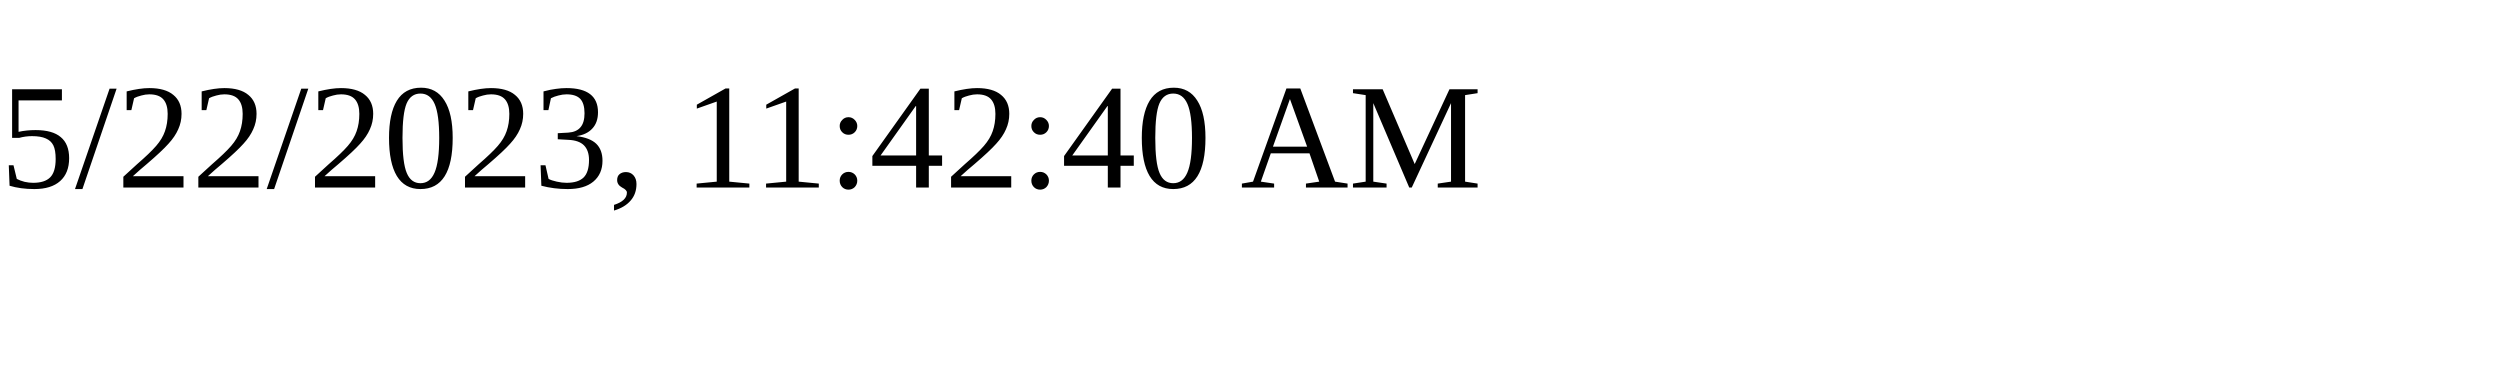
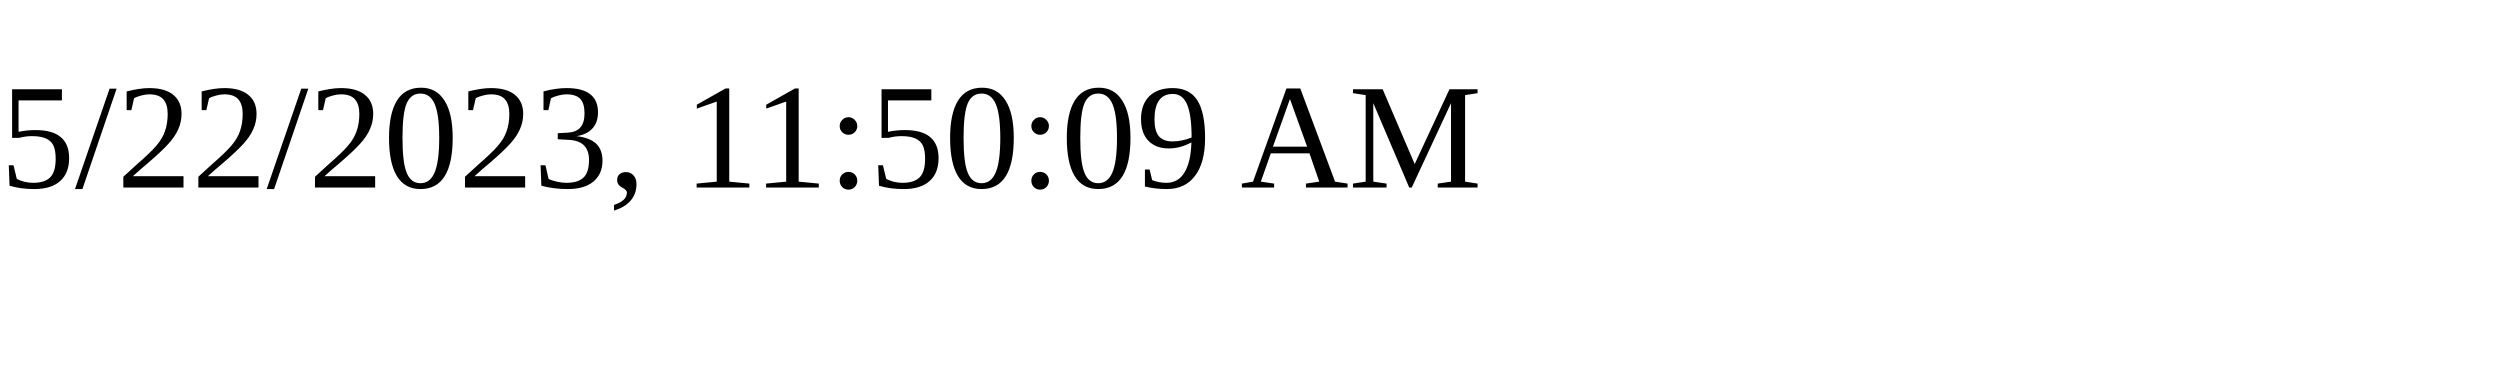
<svg xmlns="http://www.w3.org/2000/svg" height="30" width="200">
-   <text x="0" y="15">5/22/2023, 11:42:40 AM</text>
+   <text x="0" y="15">5/22/2023, 11:50:09 AM</text>
</svg>
